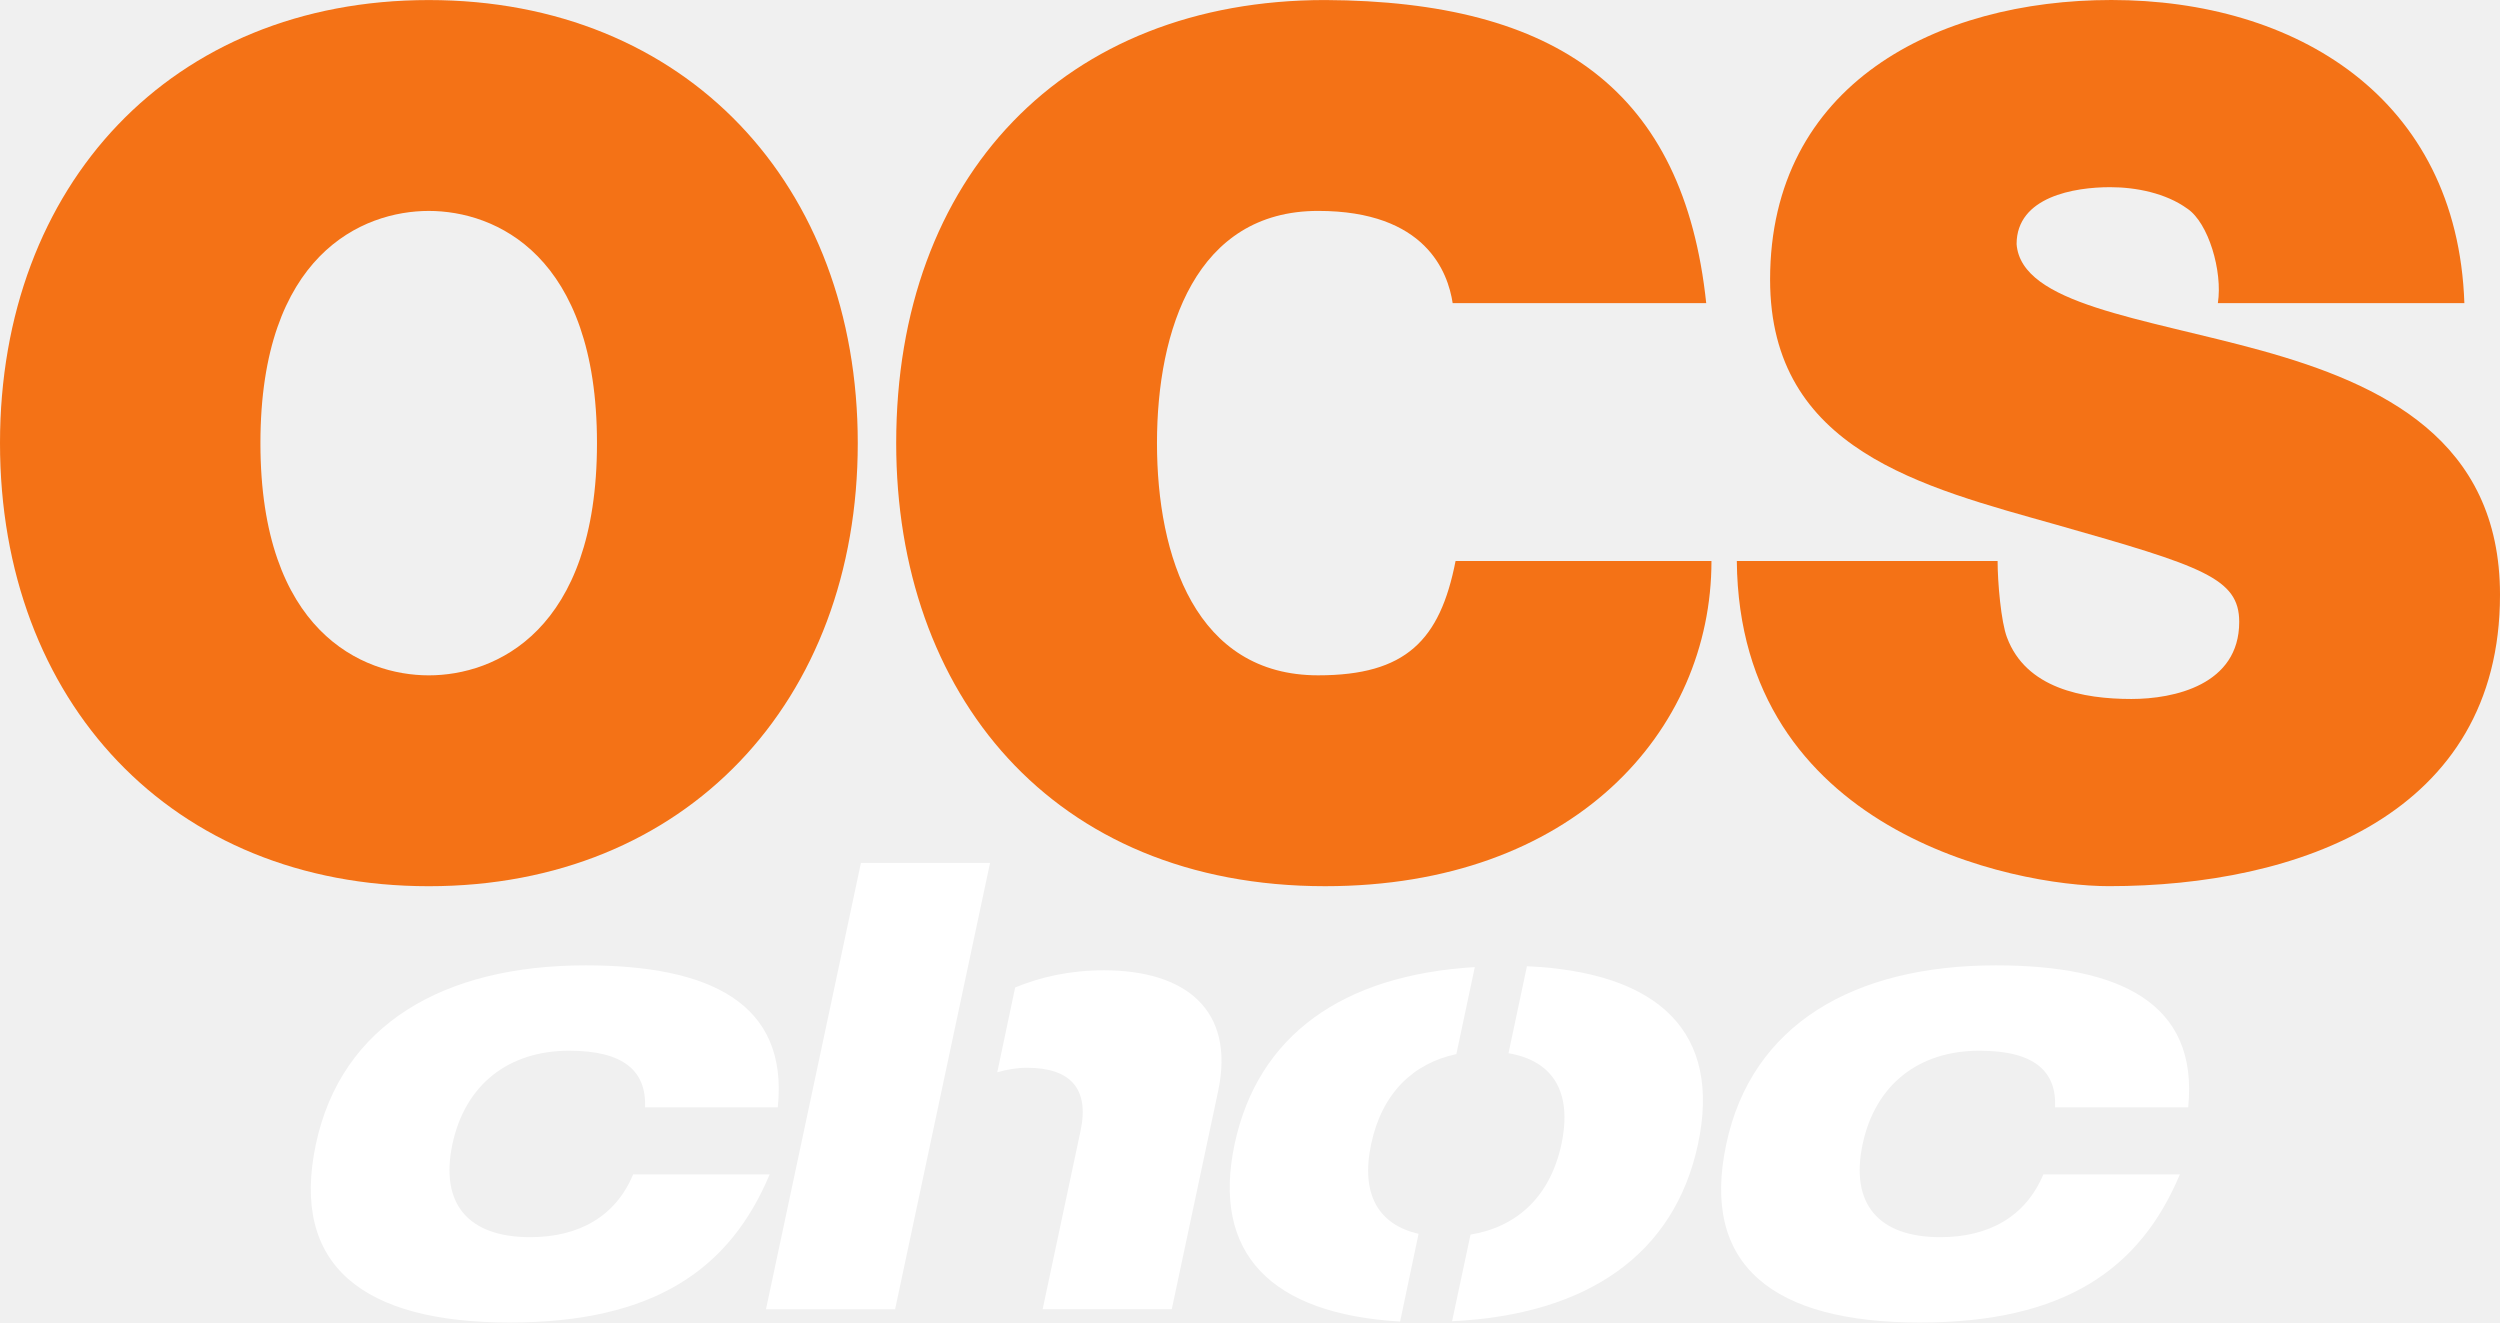
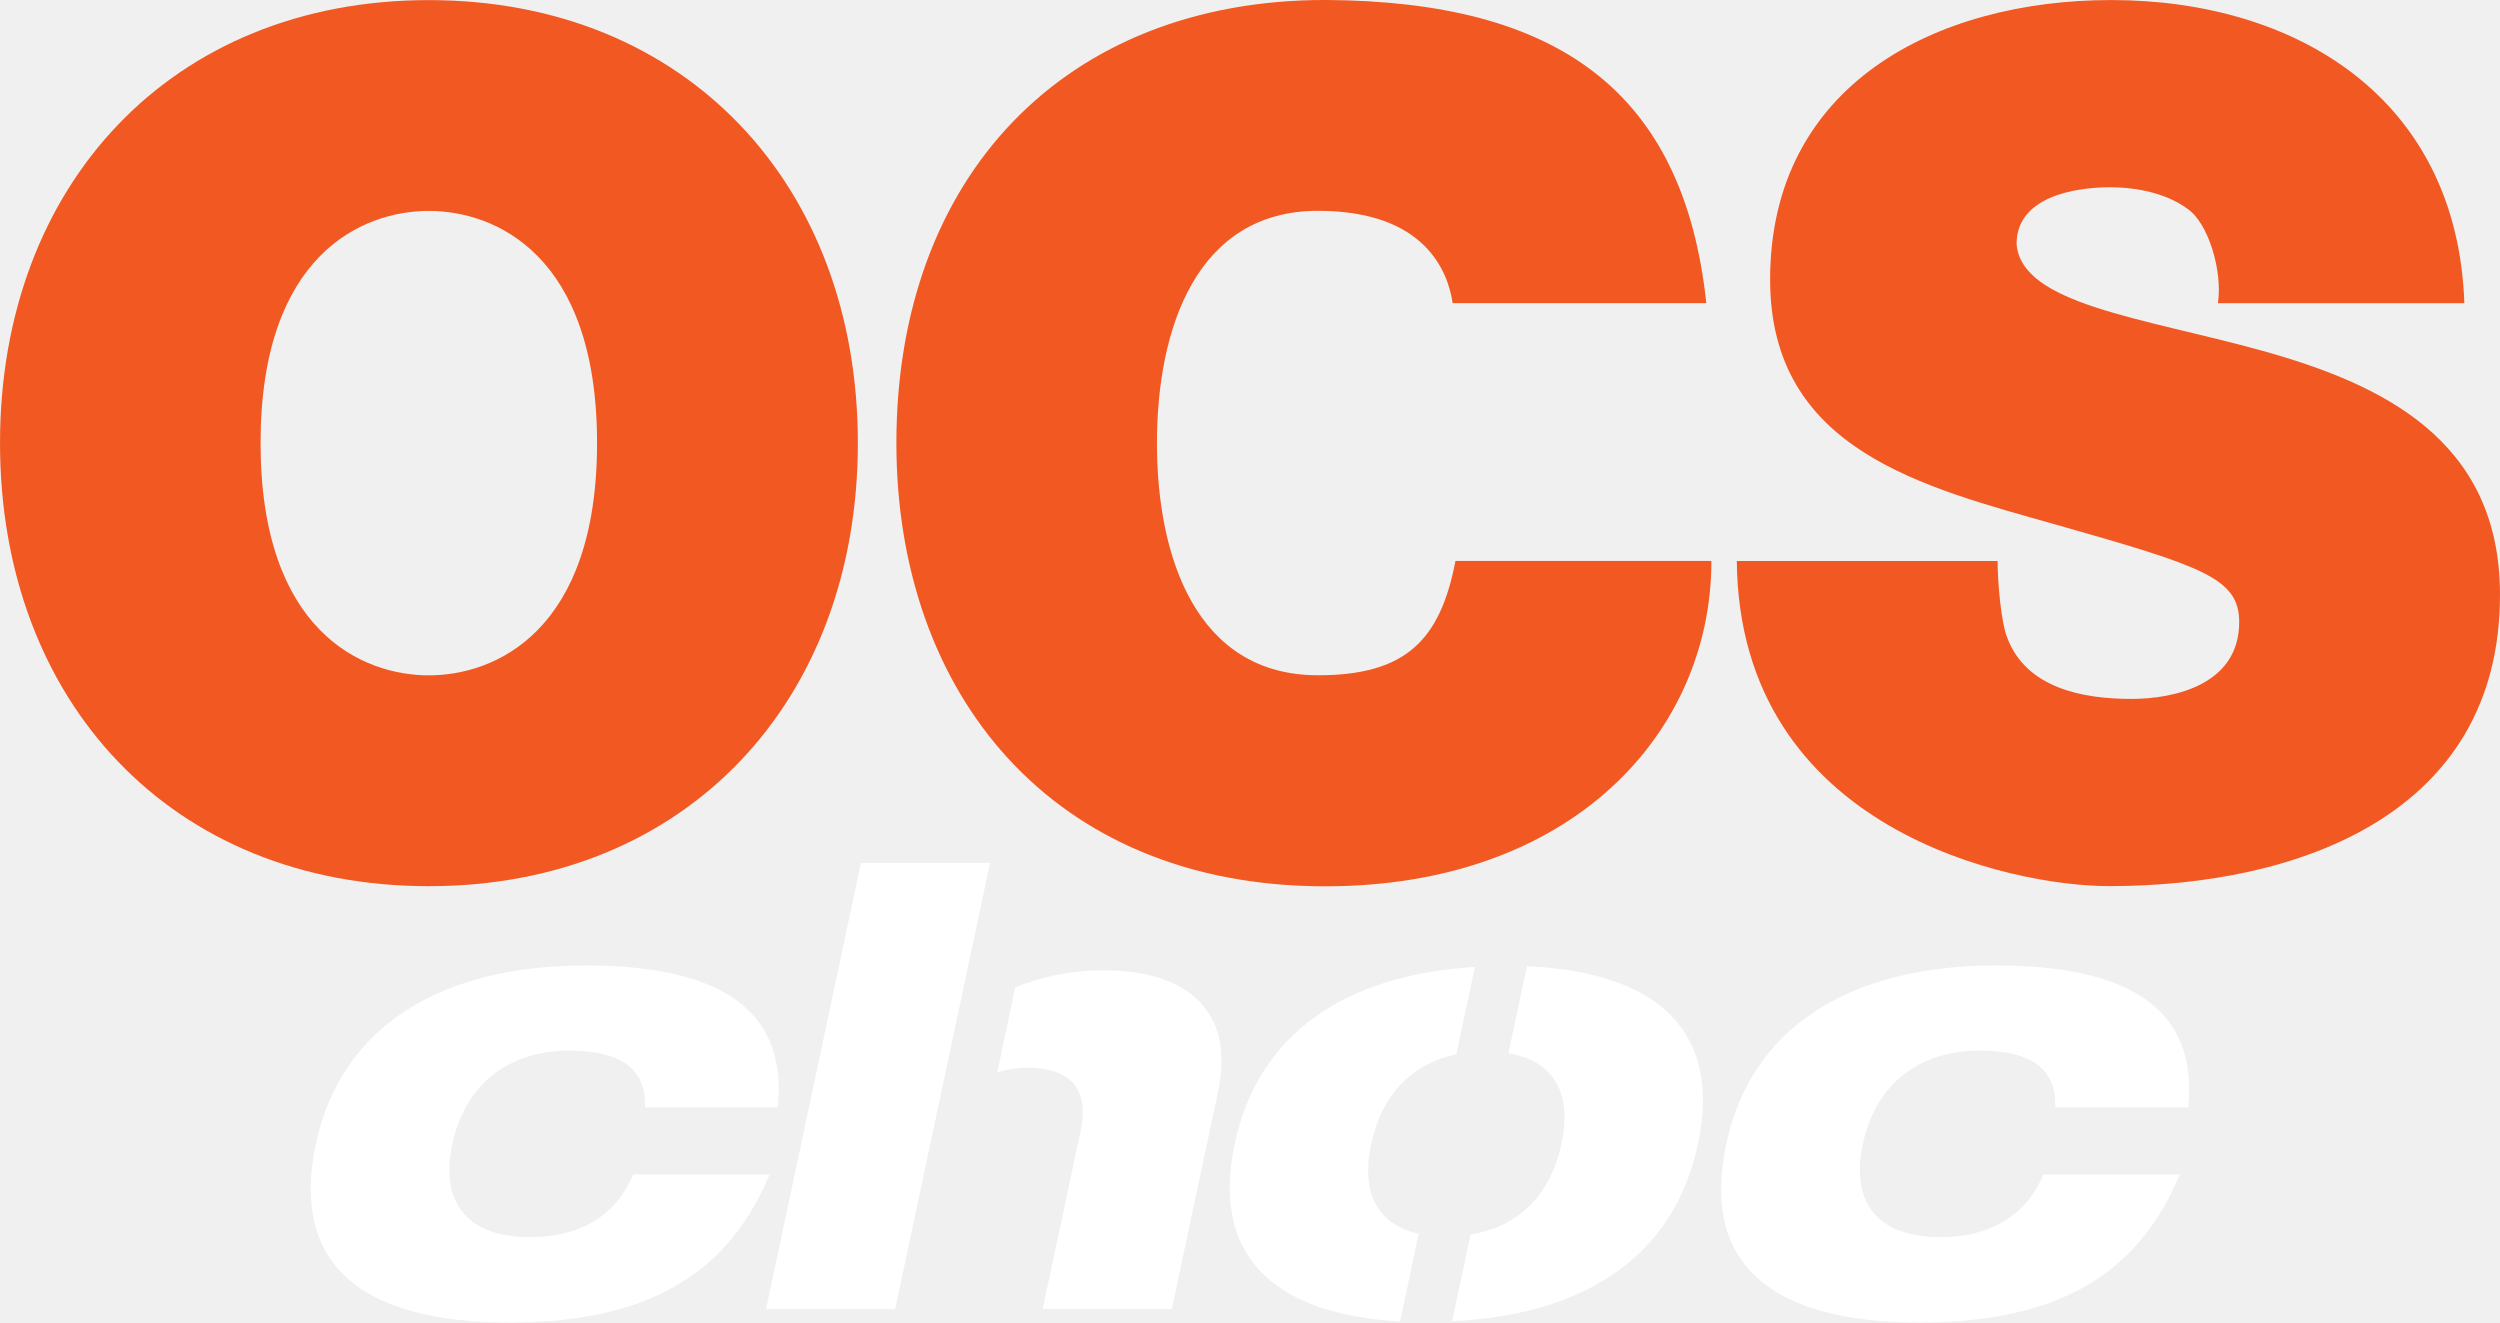
- <svg xmlns="http://www.w3.org/2000/svg" version="1.1" width="600" height="317.408" id="svg130263">
-   <defs id="defs130265">
-     <clipPath id="clipPath123951">
-       <path d="m 47.084,208.164 16.317,0 0,8.541 -16.317,0 0,-8.541 z" id="path123953" />
-     </clipPath>
-   </defs>
-   <g transform="matrix(43.40373,0,0,-43.40373,184.7174,281.8599)" id="g123955" style="fill:#ffffff">
-     <path d="m 0,0 c -0.219,-0.522 -0.636,-0.819 -1.438,-0.819 -0.809,0 -1.214,0.314 -1.071,0.987 0.141,0.661 0.706,0.988 1.491,0.988 0.681,0 1.123,-0.205 1.063,-0.785 l -0.734,0 c 0.008,0.199 -0.116,0.313 -0.419,0.313 -0.334,0 -0.575,-0.185 -0.646,-0.516 -0.07,-0.33 0.086,-0.515 0.43,-0.515 0.269,0 0.473,0.115 0.569,0.347 L 0,0 z" id="path123957" style="fill:#ffffff;fill-opacity:1;fill-rule:nonzero;stroke:none" />
-   </g>
-   <g transform="matrix(43.40373,0,0,-43.40373,523.1666,281.8599)" id="g123959" style="fill:#ffffff">
-     <path d="m 0,0 c -0.219,-0.522 -0.636,-0.819 -1.438,-0.819 -0.809,0 -1.214,0.314 -1.07,0.987 0.14,0.661 0.705,0.988 1.491,0.988 0.68,0 1.122,-0.205 1.063,-0.785 l -0.736,0 c 0.009,0.199 -0.114,0.313 -0.418,0.313 -0.334,0 -0.575,-0.185 -0.646,-0.516 -0.07,-0.33 0.086,-0.515 0.43,-0.515 0.269,0 0.472,0.115 0.569,0.347 L 0,0 z" id="path123961" style="fill:#ffffff;fill-opacity:1;fill-rule:nonzero;stroke:none" />
-   </g>
-   <g transform="matrix(43.40373,0,0,-43.40373,206.6232,207.1004)" id="g123963" style="fill:#ffffff">
-     <path d="m 0,0 -0.525,-2.468 0.714,0 L 0.714,0 0,0 z" id="path123965" style="fill:#ffffff;fill-opacity:1;fill-rule:nonzero;stroke:none" />
-   </g>
-   <g transform="matrix(43.40373,0,0,-43.40373,264.9059,232.8697)" id="g123967" style="fill:#ffffff">
-     <path d="m 0,0 c -0.186,0 -0.35,-0.037 -0.49,-0.095 l -0.099,-0.469 c 0.052,0.015 0.107,0.025 0.164,0.025 0.239,0 0.346,-0.114 0.297,-0.347 l -0.21,-0.988 0.714,0 0.256,1.204 C 0.729,-0.215 0.448,0 0,0" id="path123969" style="fill:#ffffff;fill-opacity:1;fill-rule:nonzero;stroke:none" />
-   </g>
-   <g transform="matrix(43.40373,0,0,-43.40373,366.4665,231.8935)" id="g123971" style="fill:#ffffff">
-     <path d="M 0,0 -0.102,-0.481 C 0.137,-0.522 0.253,-0.687 0.191,-0.983 0.128,-1.277 -0.058,-1.442 -0.312,-1.484 l -0.102,-0.479 c 0.748,0.036 1.23,0.369 1.36,0.98 C 1.076,-0.37 0.737,-0.034 0,0" id="path123973" style="fill:#ffffff;fill-opacity:1;fill-rule:nonzero;stroke:none" />
-   </g>
-   <g transform="matrix(43.40373,0,0,-43.40373,329.083,274.5498)" id="g123975" style="fill:#ffffff">
-     <path d="M 0,0 C 0.06,0.282 0.233,0.446 0.471,0.497 L 0.573,0.978 C -0.157,0.934 -0.626,0.602 -0.755,0 -0.883,-0.604 -0.556,-0.94 0.16,-0.982 l 0.102,0.485 C 0.044,-0.447 -0.06,-0.283 0,0" id="path123977" style="fill:#ffffff;fill-opacity:1;fill-rule:nonzero;stroke:none" />
-   </g>
-   <g transform="matrix(43.40373,0,0,-43.40373,348.6404,72.75333)" id="g123979">
-     <path d="m 0,0 c -0.026,0.17 -0.148,0.51 -0.744,0.51 -0.675,0 -0.891,-0.655 -0.891,-1.284 0,-0.629 0.216,-1.284 0.891,-1.284 0.485,0 0.674,0.193 0.76,0.632 l 1.415,0 c 0,-0.943 -0.766,-1.798 -2.136,-1.798 -1.513,0 -2.372,1.068 -2.372,2.45 0,1.474 0.93,2.45 2.372,2.45 C 0.579,1.67 1.278,1.173 1.402,0 L 0,0 z" id="path123981" style="fill:#f47216;fill-opacity:1;fill-rule:nonzero;stroke:none" />
-   </g>
-   <g transform="matrix(43.40373,0,0,-43.40373,102.9102,162.083)" id="g123983">
-     <path d="M 0,0 C 0.367,0 0.93,0.243 0.93,1.284 0.93,2.326 0.367,2.568 0,2.568 -0.367,2.568 -0.931,2.326 -0.931,1.284 -0.931,0.243 -0.367,0 0,0 m 0,3.734 c 1.422,0 2.372,-1.022 2.372,-2.45 0,-1.428 -0.95,-2.45 -2.372,-2.45 -1.422,0 -2.371,1.022 -2.371,2.45 0,1.428 0.949,2.45 2.371,2.45" id="path123985" style="fill:#f47216;fill-opacity:1;fill-rule:nonzero;stroke:none" />
-   </g>
-   <g transform="matrix(43.40373,0,0,-43.40373,479.4244,134.6384)" id="g123987">
-     <path d="m 0,0 c 0,-0.118 0.019,-0.337 0.052,-0.423 0.105,-0.281 0.419,-0.34 0.688,-0.34 0.236,0 0.596,0.078 0.596,0.426 0,0.242 -0.203,0.308 -1.009,0.537 -0.74,0.209 -1.585,0.413 -1.585,1.356 0,1.081 0.923,1.546 1.887,1.546 1.015,0 1.913,-0.536 1.952,-1.676 l -1.363,0 C 1.245,1.602 1.166,1.871 1.048,1.949 0.93,2.034 0.766,2.067 0.622,2.067 0.426,2.067 0.105,2.015 0.105,1.752 0.131,1.419 0.799,1.346 1.461,1.163 2.122,0.979 2.778,0.672 2.778,-0.187 c 0,-1.218 -1.121,-1.611 -2.162,-1.611 -0.531,0 -2.045,0.304 -2.058,1.798 L 0,0 z" id="path123989" style="fill:#f47216;fill-opacity:1;fill-rule:nonzero;stroke:none" />
+ <svg xmlns="http://www.w3.org/2000/svg" height="317.41" width="600" version="1.1">
+   <defs />
+   <g fill-rule="nonzero" transform="translate(229.7551,110.261)">
+     <path fill="#FFF" d="m-45.038,171.6c-9.497,22.66-27.603,35.545-62.426,35.545-35.101,0-52.707-13.607-46.486-42.876,6.109-28.658,30.658-42.821,64.703-42.821,29.547,0,48.763,8.886,46.153,34.045h-31.879c0.389-8.609-4.998-13.607-18.161-13.607-14.496,0-24.993,8.053-28.047,22.382-3.055,14.329,3.721,22.382,18.661,22.382,11.719,0,20.549-4.943,24.715-15.051h32.768z" />
+     <path fill="#FFF" d="m293.42,171.6c-9.497,22.66-27.603,35.545-62.426,35.545-35.101,0-52.707-13.607-46.431-42.876,6.054-28.658,30.602-42.821,64.703-42.821,29.547,0,48.708,8.886,46.153,34.045h-31.935c0.389-8.609-4.998-13.607-18.161-13.607-14.496,0-24.937,8.053-27.992,22.382-3.055,14.329,3.721,22.382,18.606,22.382,11.719,0,20.494-4.943,24.715-15.051h32.768z" />
+     <path fill="#FFF" d="m-23.133,96.844-22.771,107.08,30.991,0,22.771-107.08-30.991,0z" />
+     <path fill="#FFF" d="m35.15,122.61c-8.053,0-15.218,1.611-21.271,4.11l-4.277,20.383c2.222-0.666,4.61-1.111,7.109-1.111,10.386,0,15.051,4.998,12.885,15.107l-9.108,42.821h30.991l11.108-52.207c4.221-19.772-7.998-29.102-27.436-29.102" />
+     <path fill="#FFF" d="m136.71,121.63-4.443,20.883c10.386,1.777,15.44,8.942,12.718,21.771-2.721,12.774-10.775,19.939-21.827,21.771l-4.388,20.772c32.435-1.555,53.373-15.995,58.983-42.543,5.665-26.603-9.053-41.21-41.043-42.654" />
+     <path fill="#FFF" d="m99.331,164.3c2.61-12.219,10.108-19.328,20.438-21.549l4.443-20.938c-31.657,1.944-52.096,16.328-57.65,42.487-5.554,26.214,8.609,40.821,39.71,42.598l4.443-21.049c-9.497-2.166-13.996-9.275-11.386-21.549" />
+     <path fill="#f25822" d="m118.89-37.505c-1.111-7.387-6.442-22.16-32.324-22.16-29.269,0-38.655,28.436-38.655,55.761,0,27.27,9.386,55.706,38.655,55.706,21.049,0,29.325-8.386,32.99-27.436h61.426c0,40.988-33.268,78.088-92.695,78.088-65.703,0-102.91-46.375-102.91-106.36,0-63.981,40.377-106.36,102.91-106.36,55.761,0.278,86.03,21.827,91.473,72.756h-60.871z" />
+     <path fill="#f25822" d="m-126.84,51.824c15.94,0,40.377-10.552,40.377-55.761s-24.437-55.706-40.377-55.706-40.377,10.497-40.377,55.706,24.437,55.761,40.377,55.761m0-162.06c61.704,0,102.97,44.32,102.97,106.3,0,62.037-41.266,106.36-102.97,106.36s-102.91-44.32-102.91-106.36c0-61.982,41.21-106.3,102.91-106.3" />
+     <path fill="#f25822" d="m249.67,24.377c0,5.11,0.833,14.662,2.277,18.328,4.554,12.219,18.161,14.773,29.824,14.773,10.275,0,25.881-3.388,25.881-18.439,0-10.552-8.775-13.385-43.765-23.326-32.157-9.108-68.813-17.939-68.813-58.871,0-46.931,40.044-67.091,81.865-67.091,44.098,0,83.031,23.271,84.753,72.756h-59.149c1.166-7.664-2.277-19.328-7.387-22.715-5.11-3.721-12.219-5.11-18.495-5.11-8.498,0-22.438,2.277-22.438,13.607,1.111,14.496,30.158,17.661,58.871,25.604,28.714,7.998,57.15,21.327,57.15,58.594,0,52.873-48.652,69.924-93.861,69.924-22.993,0-88.696-13.218-89.307-78.032h62.593z" />
  </g>
</svg>
